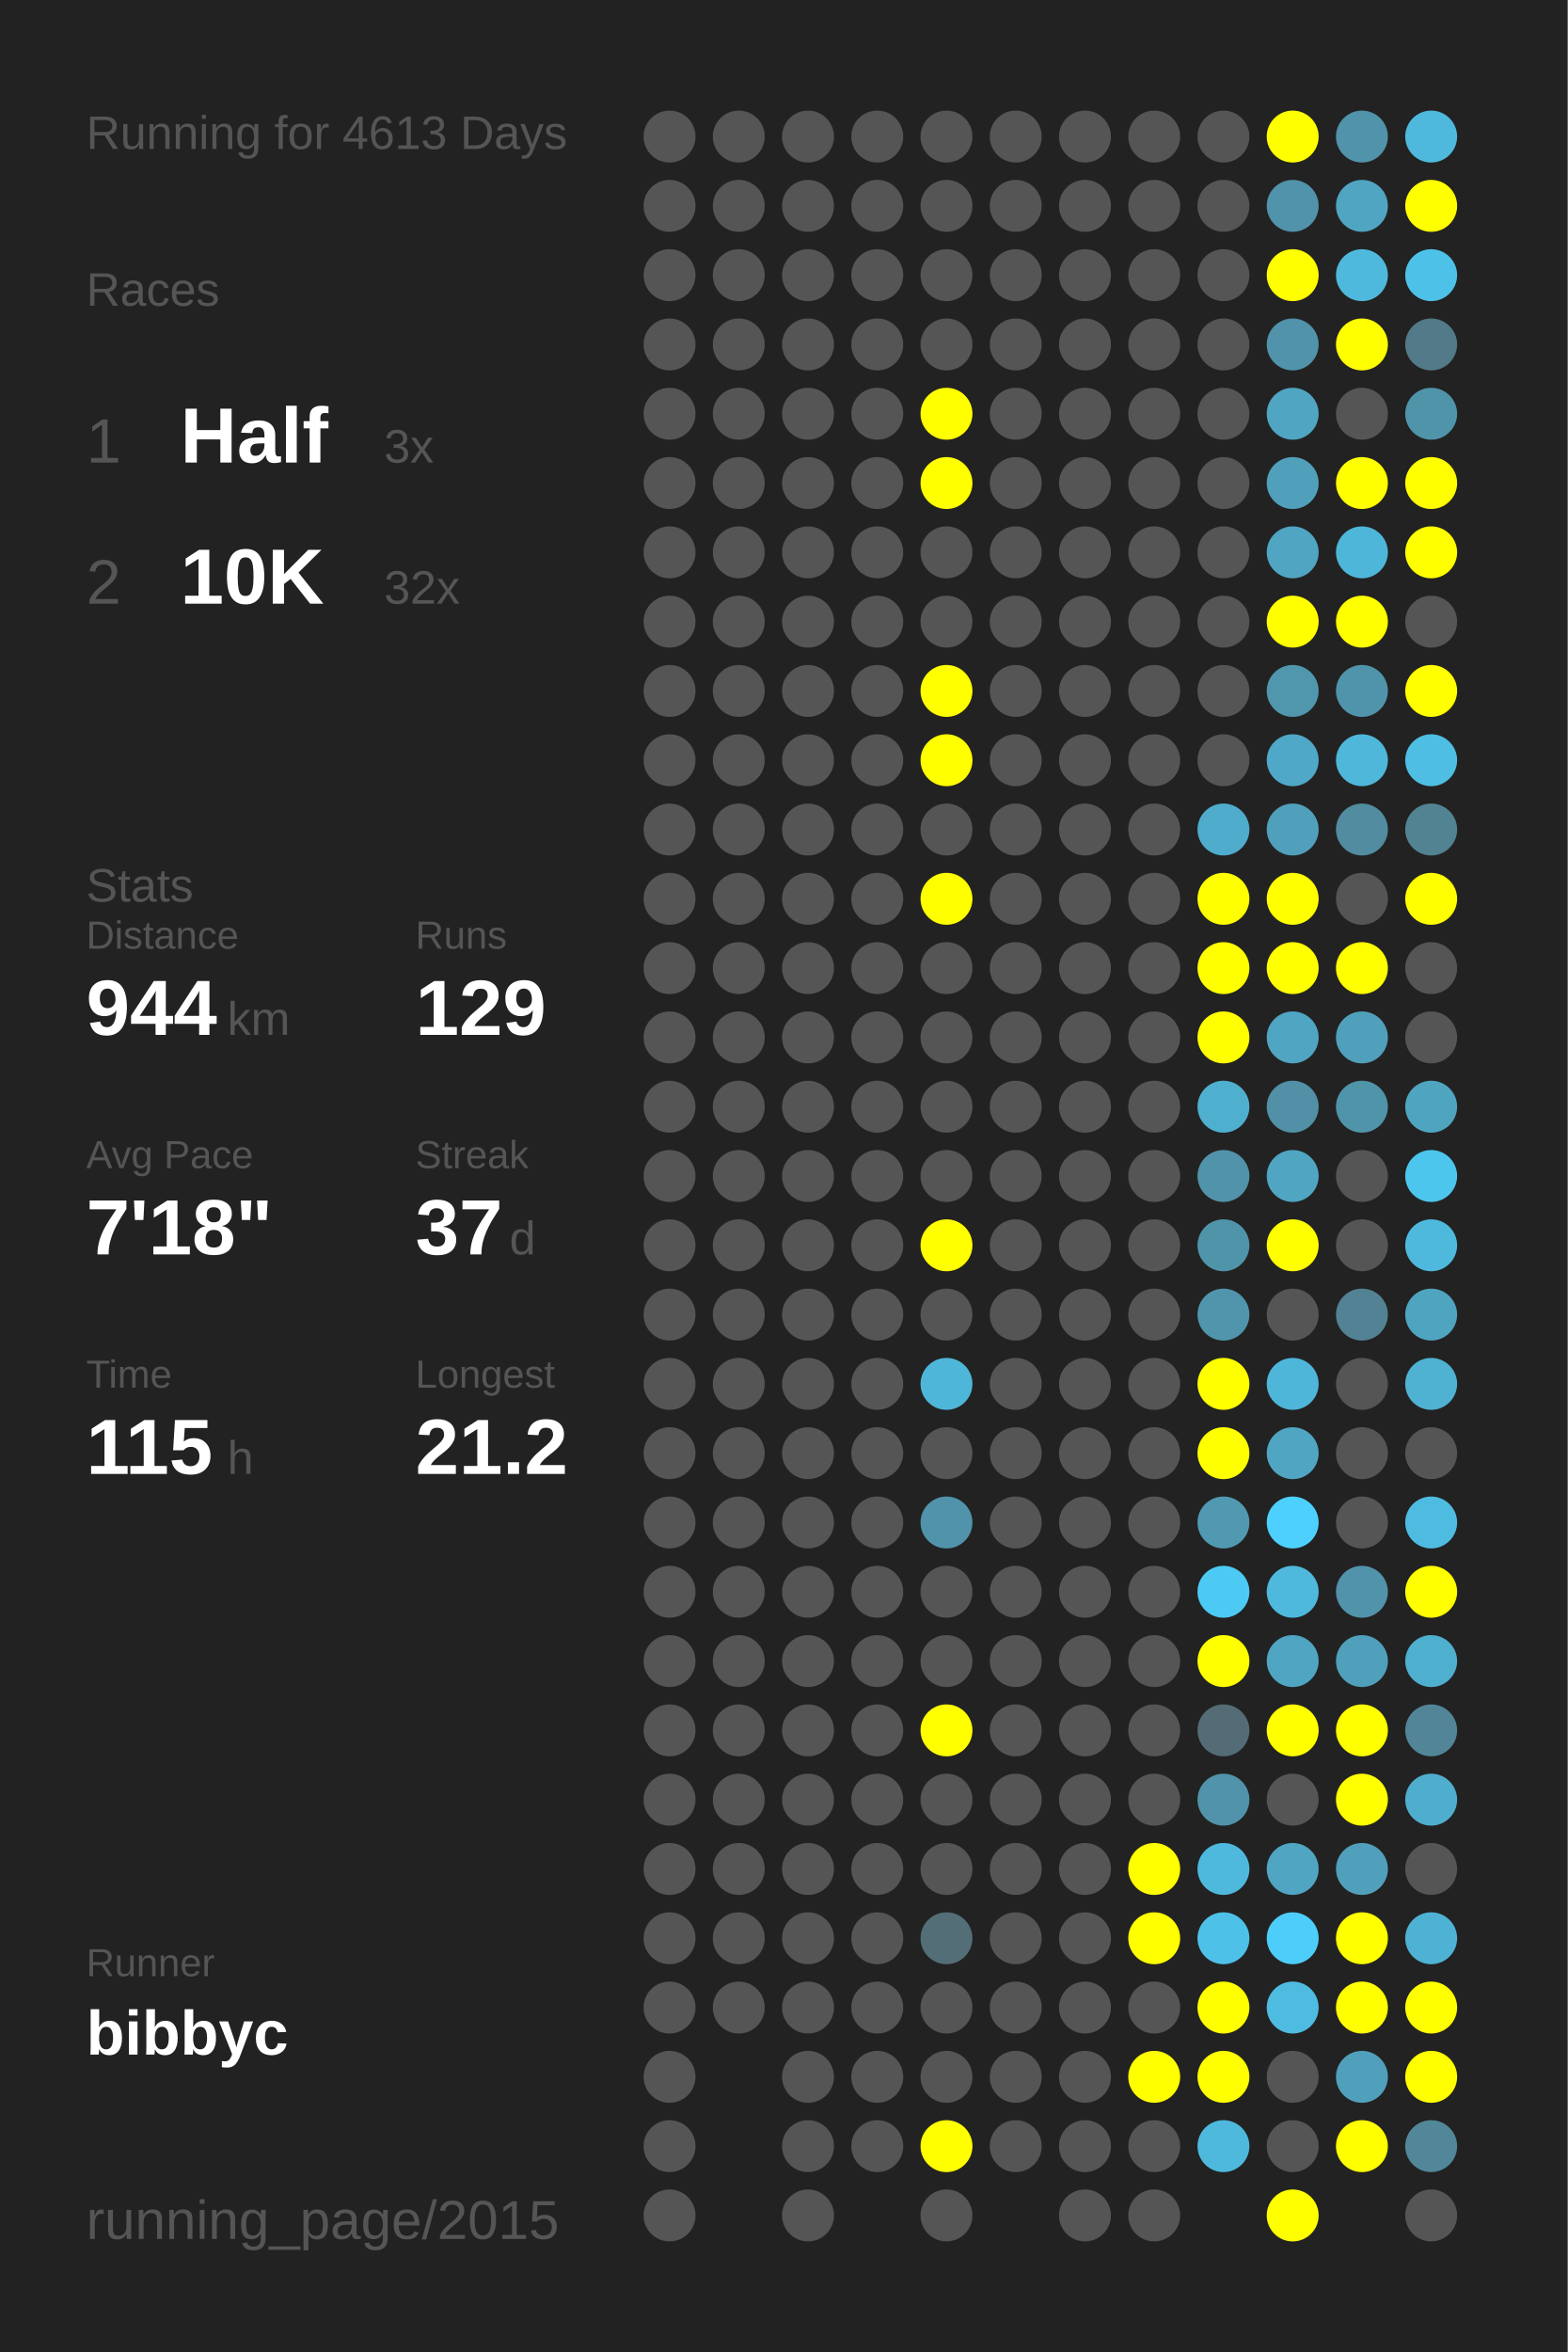
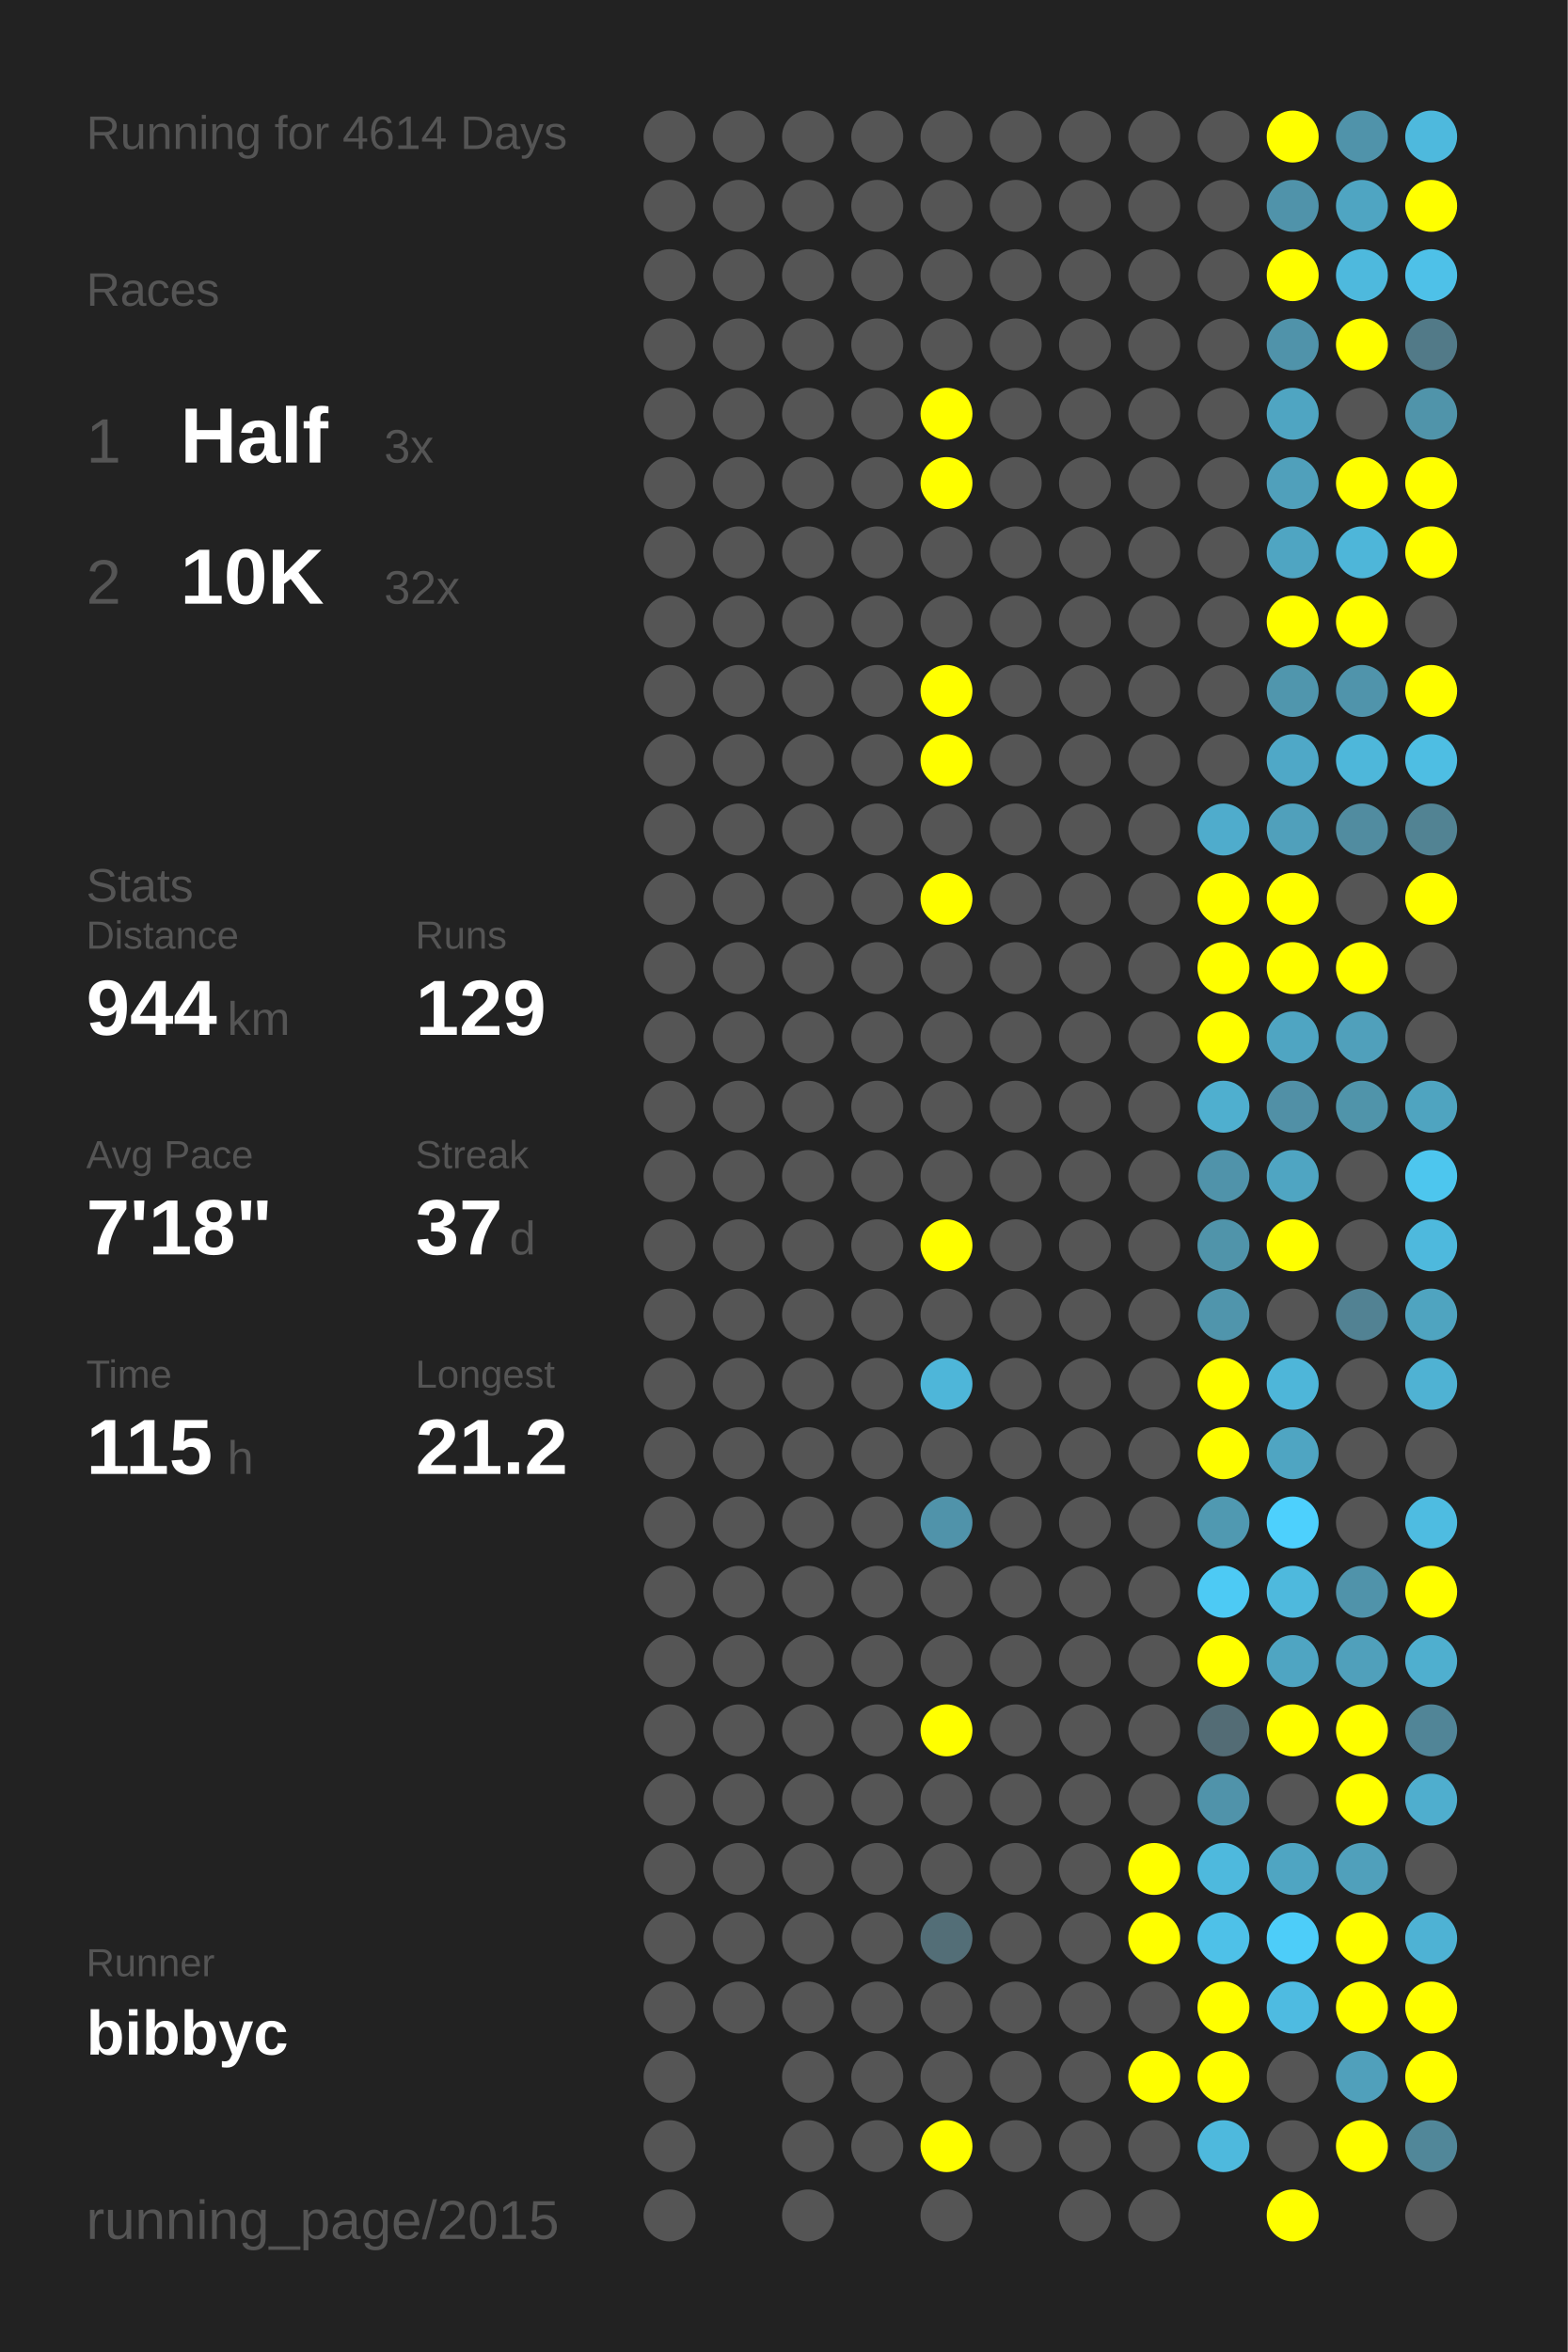
<svg xmlns="http://www.w3.org/2000/svg" baseProfile="full" height="300mm" version="1.1" viewBox="0,0,200,300" width="200mm">
  <defs />
  <rect fill="#222222" height="300" width="200" x="0" y="0" />
-   <text fill="#555555" style="font-size:6px; font-family:Arial;" x="11" y="19">Running for 4613 Days</text>
+   <text fill="#555555" style="font-size:6px; font-family:Arial;" x="11" y="19">Running for 4614 Days</text>
  <text fill="#555555" style="font-size:6px; font-family:Arial;" x="11" y="39">Races</text>
  <text fill="#555555" style="font-size:8px; font-family:Arial;" x="11" y="59">1</text>
  <text fill="#FFFFFF" style="font-size:10px; font-family:Arial; font-weight:bold;" x="23" y="59">Half</text>
  <text fill="#555555" style="font-size:6px; font-family:Arial;" x="49" y="59">3x</text>
  <text fill="#555555" style="font-size:8px; font-family:Arial;" x="11" y="77">2</text>
  <text fill="#FFFFFF" style="font-size:10px; font-family:Arial; font-weight:bold;" x="23" y="77">10K</text>
  <text fill="#555555" style="font-size:6px; font-family:Arial;" x="49" y="77">32x</text>
  <text fill="#555555" style="font-size:6px; font-family:Arial;" x="11" y="115">Stats</text>
  <text fill="#555555" style="font-size:5px; font-family:Arial;" x="11" y="121">Distance</text>
  <text fill="#FFFFFF" style="font-size:10px; font-family:Arial; font-weight:bold;" x="11" y="132">944</text>
  <text fill="#555555" style="font-size:6px; font-family:Arial;" x="29" y="132">km</text>
  <text fill="#555555" style="font-size:5px; font-family:Arial;" x="53" y="121">Runs</text>
  <text fill="#FFFFFF" style="font-size:10px; font-family:Arial; font-weight:bold;" x="53" y="132">129</text>
  <text fill="#555555" style="font-size:5px; font-family:Arial;" x="11" y="149">Avg Pace</text>
  <text fill="#FFFFFF" style="font-size:10px; font-family:Arial; font-weight:bold;" x="11" y="160">7'18"</text>
  <text fill="#555555" style="font-size:5px; font-family:Arial;" x="53" y="149">Streak</text>
  <text fill="#FFFFFF" style="font-size:10px; font-family:Arial; font-weight:bold;" x="53" y="160">37</text>
  <text fill="#555555" style="font-size:6px; font-family:Arial;" x="65" y="160">d</text>
  <text fill="#555555" style="font-size:5px; font-family:Arial;" x="11" y="177">Time</text>
  <text fill="#FFFFFF" style="font-size:10px; font-family:Arial; font-weight:bold;" x="11" y="188">115</text>
  <text fill="#555555" style="font-size:6px; font-family:Arial;" x="29" y="188">h</text>
  <text fill="#555555" style="font-size:5px; font-family:Arial;" x="53" y="177">Longest</text>
  <text fill="#FFFFFF" style="font-size:10px; font-family:Arial; font-weight:bold;" x="53" y="188">21.2</text>
  <text fill="#555555" style="font-size:5px; font-family:Arial;" x="11" y="252.065">Runner</text>
  <text fill="#FFFFFF" style="font-size:8px; font-family:Arial; font-weight:bold;" x="11" y="262.065">bibbyc</text>
  <text fill="#555555" style="font-size:7px; font-family:Arial;" x="11" y="285.581">running_page/2015</text>
  <circle cx="85.417" cy="17.419" fill="#555555" r="3.312" />
  <circle cx="85.417" cy="26.258" fill="#555555" r="3.312" />
  <circle cx="85.417" cy="35.097" fill="#555555" r="3.312" />
  <circle cx="85.417" cy="43.935" fill="#555555" r="3.312" />
  <circle cx="85.417" cy="52.774" fill="#555555" r="3.312" />
  <circle cx="85.417" cy="61.613" fill="#555555" r="3.312" />
  <circle cx="85.417" cy="70.452" fill="#555555" r="3.312" />
  <circle cx="85.417" cy="79.29" fill="#555555" r="3.312" />
  <circle cx="85.417" cy="88.129" fill="#555555" r="3.312" />
  <circle cx="85.417" cy="96.968" fill="#555555" r="3.312" />
  <circle cx="85.417" cy="105.806" fill="#555555" r="3.312" />
  <circle cx="85.417" cy="114.645" fill="#555555" r="3.312" />
  <circle cx="85.417" cy="123.484" fill="#555555" r="3.312" />
  <circle cx="85.417" cy="132.323" fill="#555555" r="3.312" />
  <circle cx="85.417" cy="141.161" fill="#555555" r="3.312" />
  <circle cx="85.417" cy="150" fill="#555555" r="3.312" />
  <circle cx="85.417" cy="158.839" fill="#555555" r="3.312" />
  <circle cx="85.417" cy="167.677" fill="#555555" r="3.312" />
  <circle cx="85.417" cy="176.516" fill="#555555" r="3.312" />
  <circle cx="85.417" cy="185.355" fill="#555555" r="3.312" />
  <circle cx="85.417" cy="194.194" fill="#555555" r="3.312" />
  <circle cx="85.417" cy="203.032" fill="#555555" r="3.312" />
  <circle cx="85.417" cy="211.871" fill="#555555" r="3.312" />
  <circle cx="85.417" cy="220.71" fill="#555555" r="3.312" />
  <circle cx="85.417" cy="229.548" fill="#555555" r="3.312" />
  <circle cx="85.417" cy="238.387" fill="#555555" r="3.312" />
  <circle cx="85.417" cy="247.226" fill="#555555" r="3.312" />
  <circle cx="85.417" cy="256.065" fill="#555555" r="3.312" />
  <circle cx="85.417" cy="264.903" fill="#555555" r="3.312" />
  <circle cx="85.417" cy="273.742" fill="#555555" r="3.312" />
  <circle cx="85.417" cy="282.581" fill="#555555" r="3.312" />
  <circle cx="94.25" cy="17.419" fill="#555555" r="3.312" />
  <circle cx="94.25" cy="26.258" fill="#555555" r="3.312" />
  <circle cx="94.25" cy="35.097" fill="#555555" r="3.312" />
  <circle cx="94.25" cy="43.935" fill="#555555" r="3.312" />
  <circle cx="94.25" cy="52.774" fill="#555555" r="3.312" />
  <circle cx="94.25" cy="61.613" fill="#555555" r="3.312" />
  <circle cx="94.25" cy="70.452" fill="#555555" r="3.312" />
  <circle cx="94.25" cy="79.29" fill="#555555" r="3.312" />
  <circle cx="94.25" cy="88.129" fill="#555555" r="3.312" />
  <circle cx="94.25" cy="96.968" fill="#555555" r="3.312" />
  <circle cx="94.25" cy="105.806" fill="#555555" r="3.312" />
  <circle cx="94.25" cy="114.645" fill="#555555" r="3.312" />
  <circle cx="94.25" cy="123.484" fill="#555555" r="3.312" />
  <circle cx="94.25" cy="132.323" fill="#555555" r="3.312" />
  <circle cx="94.25" cy="141.161" fill="#555555" r="3.312" />
  <circle cx="94.25" cy="150" fill="#555555" r="3.312" />
  <circle cx="94.25" cy="158.839" fill="#555555" r="3.312" />
  <circle cx="94.25" cy="167.677" fill="#555555" r="3.312" />
  <circle cx="94.25" cy="176.516" fill="#555555" r="3.312" />
  <circle cx="94.25" cy="185.355" fill="#555555" r="3.312" />
  <circle cx="94.25" cy="194.194" fill="#555555" r="3.312" />
  <circle cx="94.25" cy="203.032" fill="#555555" r="3.312" />
  <circle cx="94.25" cy="211.871" fill="#555555" r="3.312" />
  <circle cx="94.25" cy="220.71" fill="#555555" r="3.312" />
  <circle cx="94.25" cy="229.548" fill="#555555" r="3.312" />
  <circle cx="94.25" cy="238.387" fill="#555555" r="3.312" />
  <circle cx="94.25" cy="247.226" fill="#555555" r="3.312" />
  <circle cx="94.25" cy="256.065" fill="#555555" r="3.312" />
  <circle cx="103.083" cy="17.419" fill="#555555" r="3.312" />
  <circle cx="103.083" cy="26.258" fill="#555555" r="3.312" />
  <circle cx="103.083" cy="35.097" fill="#555555" r="3.312" />
  <circle cx="103.083" cy="43.935" fill="#555555" r="3.312" />
  <circle cx="103.083" cy="52.774" fill="#555555" r="3.312" />
  <circle cx="103.083" cy="61.613" fill="#555555" r="3.312" />
  <circle cx="103.083" cy="70.452" fill="#555555" r="3.312" />
  <circle cx="103.083" cy="79.29" fill="#555555" r="3.312" />
  <circle cx="103.083" cy="88.129" fill="#555555" r="3.312" />
  <circle cx="103.083" cy="96.968" fill="#555555" r="3.312" />
  <circle cx="103.083" cy="105.806" fill="#555555" r="3.312" />
  <circle cx="103.083" cy="114.645" fill="#555555" r="3.312" />
  <circle cx="103.083" cy="123.484" fill="#555555" r="3.312" />
  <circle cx="103.083" cy="132.323" fill="#555555" r="3.312" />
  <circle cx="103.083" cy="141.161" fill="#555555" r="3.312" />
  <circle cx="103.083" cy="150" fill="#555555" r="3.312" />
  <circle cx="103.083" cy="158.839" fill="#555555" r="3.312" />
  <circle cx="103.083" cy="167.677" fill="#555555" r="3.312" />
  <circle cx="103.083" cy="176.516" fill="#555555" r="3.312" />
  <circle cx="103.083" cy="185.355" fill="#555555" r="3.312" />
  <circle cx="103.083" cy="194.194" fill="#555555" r="3.312" />
  <circle cx="103.083" cy="203.032" fill="#555555" r="3.312" />
  <circle cx="103.083" cy="211.871" fill="#555555" r="3.312" />
  <circle cx="103.083" cy="220.71" fill="#555555" r="3.312" />
  <circle cx="103.083" cy="229.548" fill="#555555" r="3.312" />
  <circle cx="103.083" cy="238.387" fill="#555555" r="3.312" />
  <circle cx="103.083" cy="247.226" fill="#555555" r="3.312" />
  <circle cx="103.083" cy="256.065" fill="#555555" r="3.312" />
  <circle cx="103.083" cy="264.903" fill="#555555" r="3.312" />
  <circle cx="103.083" cy="273.742" fill="#555555" r="3.312" />
  <circle cx="103.083" cy="282.581" fill="#555555" r="3.312" />
  <circle cx="111.917" cy="17.419" fill="#555555" r="3.312" />
  <circle cx="111.917" cy="26.258" fill="#555555" r="3.312" />
  <circle cx="111.917" cy="35.097" fill="#555555" r="3.312" />
  <circle cx="111.917" cy="43.935" fill="#555555" r="3.312" />
  <circle cx="111.917" cy="52.774" fill="#555555" r="3.312" />
  <circle cx="111.917" cy="61.613" fill="#555555" r="3.312" />
  <circle cx="111.917" cy="70.452" fill="#555555" r="3.312" />
  <circle cx="111.917" cy="79.29" fill="#555555" r="3.312" />
  <circle cx="111.917" cy="88.129" fill="#555555" r="3.312" />
  <circle cx="111.917" cy="96.968" fill="#555555" r="3.312" />
  <circle cx="111.917" cy="105.806" fill="#555555" r="3.312" />
  <circle cx="111.917" cy="114.645" fill="#555555" r="3.312" />
  <circle cx="111.917" cy="123.484" fill="#555555" r="3.312" />
  <circle cx="111.917" cy="132.323" fill="#555555" r="3.312" />
  <circle cx="111.917" cy="141.161" fill="#555555" r="3.312" />
  <circle cx="111.917" cy="150" fill="#555555" r="3.312" />
  <circle cx="111.917" cy="158.839" fill="#555555" r="3.312" />
  <circle cx="111.917" cy="167.677" fill="#555555" r="3.312" />
  <circle cx="111.917" cy="176.516" fill="#555555" r="3.312" />
  <circle cx="111.917" cy="185.355" fill="#555555" r="3.312" />
  <circle cx="111.917" cy="194.194" fill="#555555" r="3.312" />
  <circle cx="111.917" cy="203.032" fill="#555555" r="3.312" />
  <circle cx="111.917" cy="211.871" fill="#555555" r="3.312" />
  <circle cx="111.917" cy="220.71" fill="#555555" r="3.312" />
  <circle cx="111.917" cy="229.548" fill="#555555" r="3.312" />
  <circle cx="111.917" cy="238.387" fill="#555555" r="3.312" />
  <circle cx="111.917" cy="247.226" fill="#555555" r="3.312" />
  <circle cx="111.917" cy="256.065" fill="#555555" r="3.312" />
  <circle cx="111.917" cy="264.903" fill="#555555" r="3.312" />
  <circle cx="111.917" cy="273.742" fill="#555555" r="3.312" />
  <circle cx="120.75" cy="17.419" fill="#555555" r="3.312" />
  <circle cx="120.75" cy="26.258" fill="#555555" r="3.312" />
  <circle cx="120.75" cy="35.097" fill="#555555" r="3.312" />
  <circle cx="120.75" cy="43.935" fill="#555555" r="3.312" />
  <circle cx="120.75" cy="52.774" fill="#FFFF00" r="3.312" />
  <circle cx="120.75" cy="61.613" fill="#FFFF00" r="3.312" />
  <circle cx="120.75" cy="70.452" fill="#555555" r="3.312" />
  <circle cx="120.75" cy="79.29" fill="#555555" r="3.312" />
  <circle cx="120.75" cy="88.129" fill="#FFFF00" r="3.312" />
  <circle cx="120.75" cy="96.968" fill="#FFFF00" r="3.312" />
  <circle cx="120.75" cy="105.806" fill="#555555" r="3.312" />
  <circle cx="120.75" cy="114.645" fill="#FFFF00" r="3.312" />
  <circle cx="120.75" cy="123.484" fill="#555555" r="3.312" />
  <circle cx="120.75" cy="132.323" fill="#555555" r="3.312" />
  <circle cx="120.75" cy="141.161" fill="#555555" r="3.312" />
  <circle cx="120.75" cy="150" fill="#555555" r="3.312" />
  <circle cx="120.75" cy="158.839" fill="#FFFF00" r="3.312" />
  <circle cx="120.75" cy="167.677" fill="#555555" r="3.312" />
  <circle cx="120.75" cy="176.516" fill="#4eb6d9" r="3.312" />
  <circle cx="120.75" cy="185.355" fill="#555555" r="3.312" />
  <circle cx="120.75" cy="194.194" fill="#5093aa" r="3.312" />
  <circle cx="120.75" cy="203.032" fill="#555555" r="3.312" />
  <circle cx="120.75" cy="211.871" fill="#555555" r="3.312" />
  <circle cx="120.75" cy="220.71" fill="#FFFF00" r="3.312" />
  <circle cx="120.75" cy="229.548" fill="#555555" r="3.312" />
  <circle cx="120.75" cy="238.387" fill="#555555" r="3.312" />
  <circle cx="120.75" cy="247.226" fill="#536e77" r="3.312" />
  <circle cx="120.75" cy="256.065" fill="#555555" r="3.312" />
  <circle cx="120.75" cy="264.903" fill="#555555" r="3.312" />
  <circle cx="120.75" cy="273.742" fill="#FFFF00" r="3.312" />
  <circle cx="120.75" cy="282.581" fill="#555555" r="3.312" />
  <circle cx="129.583" cy="17.419" fill="#555555" r="3.312" />
  <circle cx="129.583" cy="26.258" fill="#555555" r="3.312" />
  <circle cx="129.583" cy="35.097" fill="#555555" r="3.312" />
  <circle cx="129.583" cy="43.935" fill="#555555" r="3.312" />
  <circle cx="129.583" cy="52.774" fill="#555555" r="3.312" />
  <circle cx="129.583" cy="61.613" fill="#555555" r="3.312" />
  <circle cx="129.583" cy="70.452" fill="#555555" r="3.312" />
  <circle cx="129.583" cy="79.29" fill="#555555" r="3.312" />
  <circle cx="129.583" cy="88.129" fill="#555555" r="3.312" />
  <circle cx="129.583" cy="96.968" fill="#555555" r="3.312" />
  <circle cx="129.583" cy="105.806" fill="#555555" r="3.312" />
  <circle cx="129.583" cy="114.645" fill="#555555" r="3.312" />
  <circle cx="129.583" cy="123.484" fill="#555555" r="3.312" />
  <circle cx="129.583" cy="132.323" fill="#555555" r="3.312" />
  <circle cx="129.583" cy="141.161" fill="#555555" r="3.312" />
  <circle cx="129.583" cy="150" fill="#555555" r="3.312" />
  <circle cx="129.583" cy="158.839" fill="#555555" r="3.312" />
  <circle cx="129.583" cy="167.677" fill="#555555" r="3.312" />
  <circle cx="129.583" cy="176.516" fill="#555555" r="3.312" />
  <circle cx="129.583" cy="185.355" fill="#555555" r="3.312" />
  <circle cx="129.583" cy="194.194" fill="#555555" r="3.312" />
  <circle cx="129.583" cy="203.032" fill="#555555" r="3.312" />
  <circle cx="129.583" cy="211.871" fill="#555555" r="3.312" />
  <circle cx="129.583" cy="220.71" fill="#555555" r="3.312" />
  <circle cx="129.583" cy="229.548" fill="#555555" r="3.312" />
  <circle cx="129.583" cy="238.387" fill="#555555" r="3.312" />
  <circle cx="129.583" cy="247.226" fill="#555555" r="3.312" />
  <circle cx="129.583" cy="256.065" fill="#555555" r="3.312" />
  <circle cx="129.583" cy="264.903" fill="#555555" r="3.312" />
  <circle cx="129.583" cy="273.742" fill="#555555" r="3.312" />
  <circle cx="138.417" cy="17.419" fill="#555555" r="3.312" />
  <circle cx="138.417" cy="26.258" fill="#555555" r="3.312" />
  <circle cx="138.417" cy="35.097" fill="#555555" r="3.312" />
  <circle cx="138.417" cy="43.935" fill="#555555" r="3.312" />
  <circle cx="138.417" cy="52.774" fill="#555555" r="3.312" />
  <circle cx="138.417" cy="61.613" fill="#555555" r="3.312" />
  <circle cx="138.417" cy="70.452" fill="#555555" r="3.312" />
  <circle cx="138.417" cy="79.29" fill="#555555" r="3.312" />
  <circle cx="138.417" cy="88.129" fill="#555555" r="3.312" />
  <circle cx="138.417" cy="96.968" fill="#555555" r="3.312" />
  <circle cx="138.417" cy="105.806" fill="#555555" r="3.312" />
  <circle cx="138.417" cy="114.645" fill="#555555" r="3.312" />
  <circle cx="138.417" cy="123.484" fill="#555555" r="3.312" />
  <circle cx="138.417" cy="132.323" fill="#555555" r="3.312" />
  <circle cx="138.417" cy="141.161" fill="#555555" r="3.312" />
  <circle cx="138.417" cy="150" fill="#555555" r="3.312" />
  <circle cx="138.417" cy="158.839" fill="#555555" r="3.312" />
  <circle cx="138.417" cy="167.677" fill="#555555" r="3.312" />
  <circle cx="138.417" cy="176.516" fill="#555555" r="3.312" />
  <circle cx="138.417" cy="185.355" fill="#555555" r="3.312" />
  <circle cx="138.417" cy="194.194" fill="#555555" r="3.312" />
  <circle cx="138.417" cy="203.032" fill="#555555" r="3.312" />
  <circle cx="138.417" cy="211.871" fill="#555555" r="3.312" />
  <circle cx="138.417" cy="220.71" fill="#555555" r="3.312" />
  <circle cx="138.417" cy="229.548" fill="#555555" r="3.312" />
  <circle cx="138.417" cy="238.387" fill="#555555" r="3.312" />
  <circle cx="138.417" cy="247.226" fill="#555555" r="3.312" />
  <circle cx="138.417" cy="256.065" fill="#555555" r="3.312" />
  <circle cx="138.417" cy="264.903" fill="#555555" r="3.312" />
  <circle cx="138.417" cy="273.742" fill="#555555" r="3.312" />
  <circle cx="138.417" cy="282.581" fill="#555555" r="3.312" />
  <circle cx="147.25" cy="17.419" fill="#555555" r="3.312" />
  <circle cx="147.25" cy="26.258" fill="#555555" r="3.312" />
  <circle cx="147.25" cy="35.097" fill="#555555" r="3.312" />
  <circle cx="147.25" cy="43.935" fill="#555555" r="3.312" />
  <circle cx="147.25" cy="52.774" fill="#555555" r="3.312" />
  <circle cx="147.25" cy="61.613" fill="#555555" r="3.312" />
  <circle cx="147.25" cy="70.452" fill="#555555" r="3.312" />
  <circle cx="147.25" cy="79.29" fill="#555555" r="3.312" />
  <circle cx="147.25" cy="88.129" fill="#555555" r="3.312" />
  <circle cx="147.25" cy="96.968" fill="#555555" r="3.312" />
  <circle cx="147.25" cy="105.806" fill="#555555" r="3.312" />
  <circle cx="147.25" cy="114.645" fill="#555555" r="3.312" />
  <circle cx="147.25" cy="123.484" fill="#555555" r="3.312" />
  <circle cx="147.25" cy="132.323" fill="#555555" r="3.312" />
  <circle cx="147.25" cy="141.161" fill="#555555" r="3.312" />
  <circle cx="147.25" cy="150" fill="#555555" r="3.312" />
  <circle cx="147.25" cy="158.839" fill="#555555" r="3.312" />
  <circle cx="147.25" cy="167.677" fill="#555555" r="3.312" />
  <circle cx="147.25" cy="176.516" fill="#555555" r="3.312" />
  <circle cx="147.25" cy="185.355" fill="#555555" r="3.312" />
  <circle cx="147.25" cy="194.194" fill="#555555" r="3.312" />
  <circle cx="147.25" cy="203.032" fill="#555555" r="3.312" />
  <circle cx="147.25" cy="211.871" fill="#555555" r="3.312" />
  <circle cx="147.25" cy="220.71" fill="#555555" r="3.312" />
  <circle cx="147.25" cy="229.548" fill="#555555" r="3.312" />
  <circle cx="147.25" cy="238.387" fill="#FFFF00" r="3.312" />
  <circle cx="147.25" cy="247.226" fill="#FFFF00" r="3.312" />
  <circle cx="147.25" cy="256.065" fill="#555555" r="3.312" />
  <circle cx="147.25" cy="264.903" fill="#FFFF00" r="3.312" />
  <circle cx="147.25" cy="273.742" fill="#555555" r="3.312" />
  <circle cx="147.25" cy="282.581" fill="#555555" r="3.312" />
  <circle cx="156.083" cy="17.419" fill="#555555" r="3.312" />
  <circle cx="156.083" cy="26.258" fill="#555555" r="3.312" />
  <circle cx="156.083" cy="35.097" fill="#555555" r="3.312" />
  <circle cx="156.083" cy="43.935" fill="#555555" r="3.312" />
  <circle cx="156.083" cy="52.774" fill="#555555" r="3.312" />
  <circle cx="156.083" cy="61.613" fill="#555555" r="3.312" />
  <circle cx="156.083" cy="70.452" fill="#555555" r="3.312" />
  <circle cx="156.083" cy="79.29" fill="#555555" r="3.312" />
  <circle cx="156.083" cy="88.129" fill="#555555" r="3.312" />
  <circle cx="156.083" cy="96.968" fill="#555555" r="3.312" />
  <circle cx="156.083" cy="105.806" fill="#4faccc" r="3.312" />
  <circle cx="156.083" cy="114.645" fill="#FFFF00" r="3.312" />
  <circle cx="156.083" cy="123.484" fill="#FFFF00" r="3.312" />
  <circle cx="156.083" cy="132.323" fill="#FFFF00" r="3.312" />
  <circle cx="156.083" cy="141.161" fill="#4fafcf" r="3.312" />
  <circle cx="156.083" cy="150" fill="#5093aa" r="3.312" />
  <circle cx="156.083" cy="158.839" fill="#5094aa" r="3.312" />
  <circle cx="156.083" cy="167.677" fill="#5095ac" r="3.312" />
  <circle cx="156.083" cy="176.516" fill="#FFFF00" r="3.312" />
  <circle cx="156.083" cy="185.355" fill="#FFFF00" r="3.312" />
  <circle cx="156.083" cy="194.194" fill="#5099b1" r="3.312" />
  <circle cx="156.083" cy="203.032" fill="#4dcaf4" r="3.312" />
  <circle cx="156.083" cy="211.871" fill="#FFFF00" r="3.312" />
  <circle cx="156.083" cy="220.71" fill="#536c75" r="3.312" />
  <circle cx="156.083" cy="229.548" fill="#5093aa" r="3.312" />
  <circle cx="156.083" cy="238.387" fill="#4eb9dd" r="3.312" />
  <circle cx="156.083" cy="247.226" fill="#4ec1e8" r="3.312" />
  <circle cx="156.083" cy="256.065" fill="#FFFF00" r="3.312" />
  <circle cx="156.083" cy="264.903" fill="#FFFF00" r="3.312" />
  <circle cx="156.083" cy="273.742" fill="#4eb9dd" r="3.312" />
  <circle cx="164.917" cy="17.419" fill="#FFFF00" r="3.312" />
  <circle cx="164.917" cy="26.258" fill="#5093aa" r="3.312" />
  <circle cx="164.917" cy="35.097" fill="#FFFF00" r="3.312" />
  <circle cx="164.917" cy="43.935" fill="#5093aa" r="3.312" />
  <circle cx="164.917" cy="52.774" fill="#4fa5c2" r="3.312" />
  <circle cx="164.917" cy="61.613" fill="#50a0bb" r="3.312" />
  <circle cx="164.917" cy="70.452" fill="#4fa5c2" r="3.312" />
  <circle cx="164.917" cy="79.29" fill="#FFFF00" r="3.312" />
  <circle cx="164.917" cy="88.129" fill="#5096ad" r="3.312" />
  <circle cx="164.917" cy="96.968" fill="#4fa8c7" r="3.312" />
  <circle cx="164.917" cy="105.806" fill="#50a0bb" r="3.312" />
  <circle cx="164.917" cy="114.645" fill="#FFFF00" r="3.312" />
  <circle cx="164.917" cy="123.484" fill="#FFFF00" r="3.312" />
  <circle cx="164.917" cy="132.323" fill="#4fa5c2" r="3.312" />
  <circle cx="164.917" cy="141.161" fill="#5190a6" r="3.312" />
  <circle cx="164.917" cy="150" fill="#4fa5c2" r="3.312" />
  <circle cx="164.917" cy="158.839" fill="#FFFF00" r="3.312" />
  <circle cx="164.917" cy="167.677" fill="#555555" r="3.312" />
  <circle cx="164.917" cy="176.516" fill="#4eb6d9" r="3.312" />
  <circle cx="164.917" cy="185.355" fill="#4fa5c2" r="3.312" />
  <circle cx="164.917" cy="194.194" fill="#4dd0fd" r="3.312" />
  <circle cx="164.917" cy="203.032" fill="#4eb9dd" r="3.312" />
  <circle cx="164.917" cy="211.871" fill="#4fa5c2" r="3.312" />
  <circle cx="164.917" cy="220.71" fill="#FFFF00" r="3.312" />
  <circle cx="164.917" cy="229.548" fill="#555555" r="3.312" />
  <circle cx="164.917" cy="238.387" fill="#4fa5c2" r="3.312" />
  <circle cx="164.917" cy="247.226" fill="#4dcdf9" r="3.312" />
  <circle cx="164.917" cy="256.065" fill="#4ebbe1" r="3.312" />
  <circle cx="164.917" cy="264.903" fill="#555555" r="3.312" />
  <circle cx="164.917" cy="273.742" fill="#555555" r="3.312" />
  <circle cx="164.917" cy="282.581" fill="#FFFF00" r="3.312" />
  <circle cx="173.75" cy="17.419" fill="#5093aa" r="3.312" />
  <circle cx="173.75" cy="26.258" fill="#4fa5c2" r="3.312" />
  <circle cx="173.75" cy="35.097" fill="#4eb9dd" r="3.312" />
  <circle cx="173.75" cy="43.935" fill="#FFFF00" r="3.312" />
  <circle cx="173.75" cy="52.774" fill="#555555" r="3.312" />
  <circle cx="173.75" cy="61.613" fill="#FFFF00" r="3.312" />
  <circle cx="173.75" cy="70.452" fill="#4eb6d9" r="3.312" />
  <circle cx="173.75" cy="79.29" fill="#FFFF00" r="3.312" />
  <circle cx="173.75" cy="88.129" fill="#5094ab" r="3.312" />
  <circle cx="173.75" cy="96.968" fill="#4eb7da" r="3.312" />
  <circle cx="173.75" cy="105.806" fill="#518ca0" r="3.312" />
  <circle cx="173.75" cy="114.645" fill="#555555" r="3.312" />
  <circle cx="173.75" cy="123.484" fill="#FFFF00" r="3.312" />
  <circle cx="173.75" cy="132.323" fill="#50a0bb" r="3.312" />
  <circle cx="173.75" cy="141.161" fill="#5094aa" r="3.312" />
  <circle cx="173.75" cy="150" fill="#555555" r="3.312" />
  <circle cx="173.75" cy="158.839" fill="#555555" r="3.312" />
  <circle cx="173.75" cy="167.677" fill="#528293" r="3.312" />
  <circle cx="173.75" cy="176.516" fill="#555555" r="3.312" />
  <circle cx="173.75" cy="185.355" fill="#555555" r="3.312" />
  <circle cx="173.75" cy="194.194" fill="#555555" r="3.312" />
  <circle cx="173.75" cy="203.032" fill="#5093aa" r="3.312" />
  <circle cx="173.75" cy="211.871" fill="#50a0bb" r="3.312" />
  <circle cx="173.75" cy="220.71" fill="#FFFF00" r="3.312" />
  <circle cx="173.75" cy="229.548" fill="#FFFF00" r="3.312" />
  <circle cx="173.75" cy="238.387" fill="#50a0bb" r="3.312" />
  <circle cx="173.75" cy="247.226" fill="#FFFF00" r="3.312" />
  <circle cx="173.75" cy="256.065" fill="#FFFF00" r="3.312" />
  <circle cx="173.75" cy="264.903" fill="#50a0bb" r="3.312" />
  <circle cx="173.75" cy="273.742" fill="#FFFF00" r="3.312" />
  <circle cx="182.583" cy="17.419" fill="#4eb9dd" r="3.312" />
  <circle cx="182.583" cy="26.258" fill="#FFFF00" r="3.312" />
  <circle cx="182.583" cy="35.097" fill="#4ec1e8" r="3.312" />
  <circle cx="182.583" cy="43.935" fill="#527a88" r="3.312" />
  <circle cx="182.583" cy="52.774" fill="#5094aa" r="3.312" />
  <circle cx="182.583" cy="61.613" fill="#FFFF00" r="3.312" />
  <circle cx="182.583" cy="70.452" fill="#FFFF00" r="3.312" />
  <circle cx="182.583" cy="79.29" fill="#555555" r="3.312" />
  <circle cx="182.583" cy="88.129" fill="#FFFF00" r="3.312" />
  <circle cx="182.583" cy="96.968" fill="#4ebee3" r="3.312" />
  <circle cx="182.583" cy="105.806" fill="#528393" r="3.312" />
  <circle cx="182.583" cy="114.645" fill="#FFFF00" r="3.312" />
  <circle cx="182.583" cy="123.484" fill="#555555" r="3.312" />
  <circle cx="182.583" cy="132.323" fill="#555555" r="3.312" />
  <circle cx="182.583" cy="141.161" fill="#4fa4c0" r="3.312" />
  <circle cx="182.583" cy="150" fill="#4dc6ee" r="3.312" />
  <circle cx="182.583" cy="158.839" fill="#4eb9dd" r="3.312" />
  <circle cx="182.583" cy="167.677" fill="#4fa4c0" r="3.312" />
  <circle cx="182.583" cy="176.516" fill="#4fb2d3" r="3.312" />
  <circle cx="182.583" cy="185.355" fill="#555555" r="3.312" />
  <circle cx="182.583" cy="194.194" fill="#4ebce1" r="3.312" />
  <circle cx="182.583" cy="203.032" fill="#FFFF00" r="3.312" />
  <circle cx="182.583" cy="211.871" fill="#4fafcf" r="3.312" />
  <circle cx="182.583" cy="220.71" fill="#518597" r="3.312" />
  <circle cx="182.583" cy="229.548" fill="#4faece" r="3.312" />
  <circle cx="182.583" cy="238.387" fill="#555555" r="3.312" />
  <circle cx="182.583" cy="247.226" fill="#4eb2d4" r="3.312" />
  <circle cx="182.583" cy="256.065" fill="#FFFF00" r="3.312" />
  <circle cx="182.583" cy="264.903" fill="#FFFF00" r="3.312" />
  <circle cx="182.583" cy="273.742" fill="#518799" r="3.312" />
  <circle cx="182.583" cy="282.581" fill="#555555" r="3.312" />
</svg>
